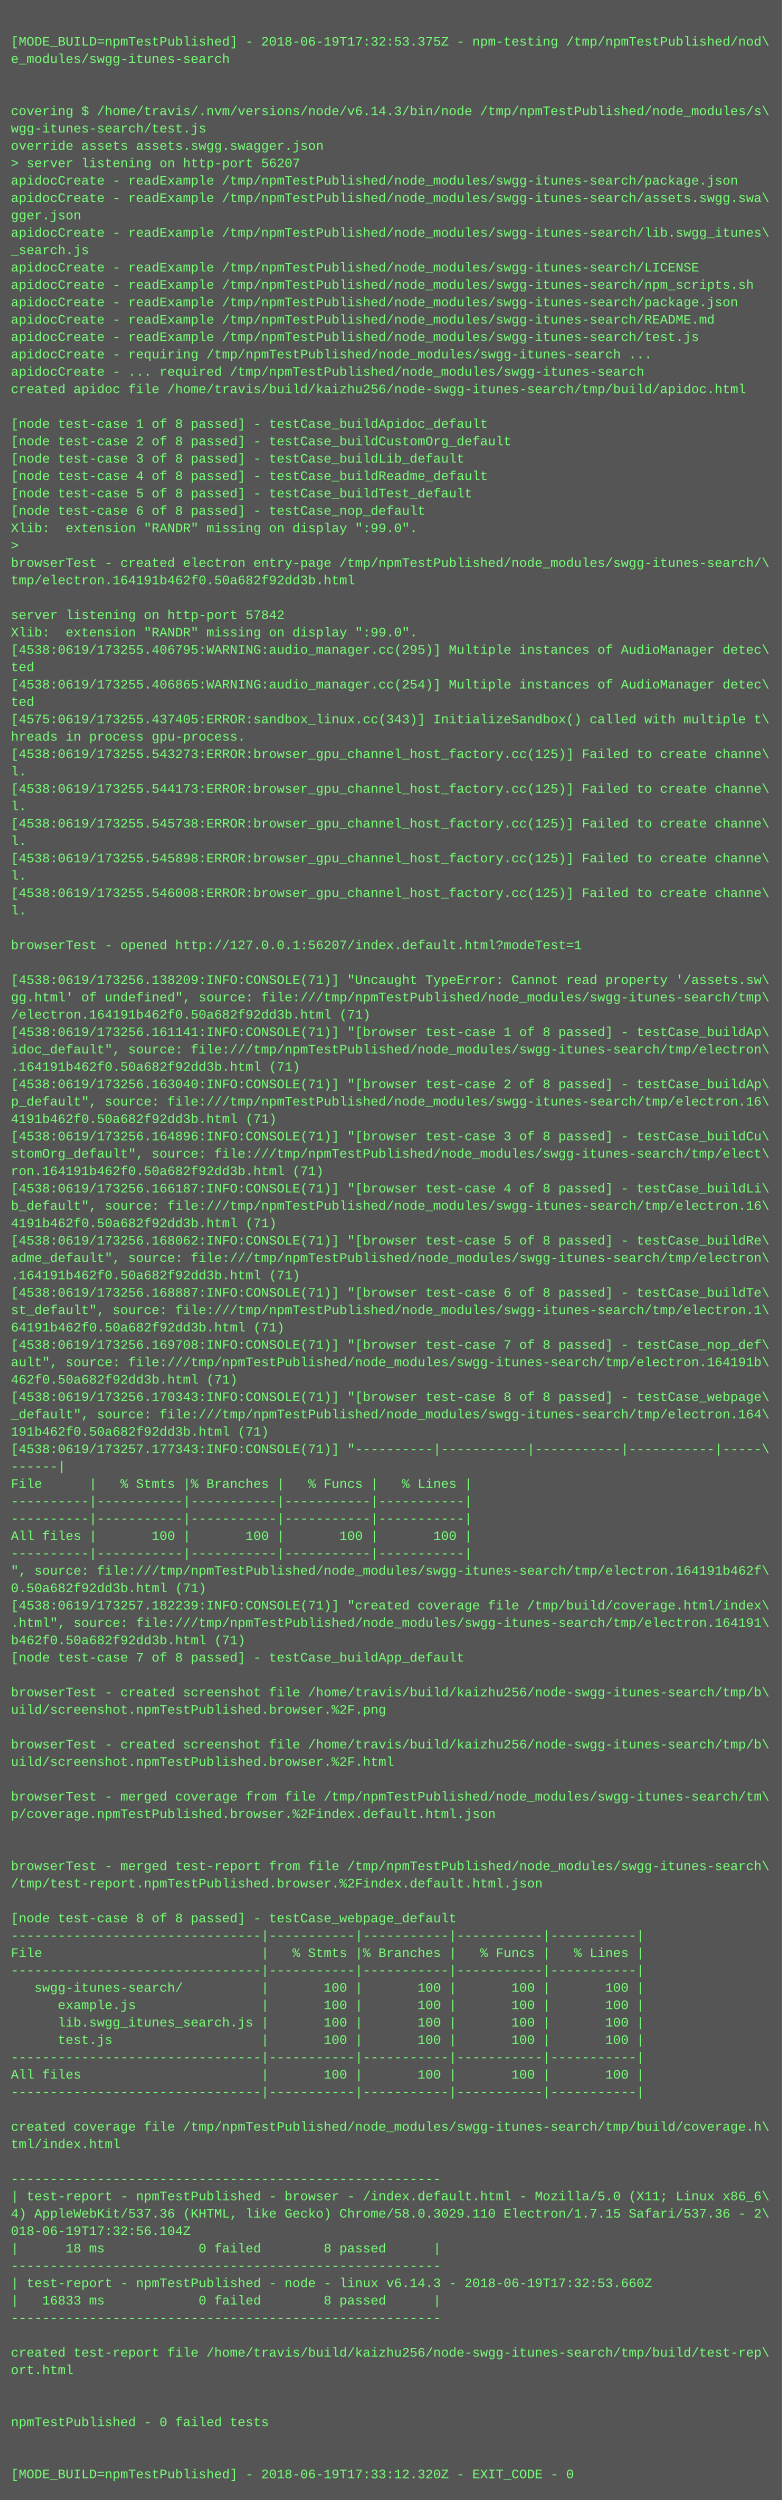
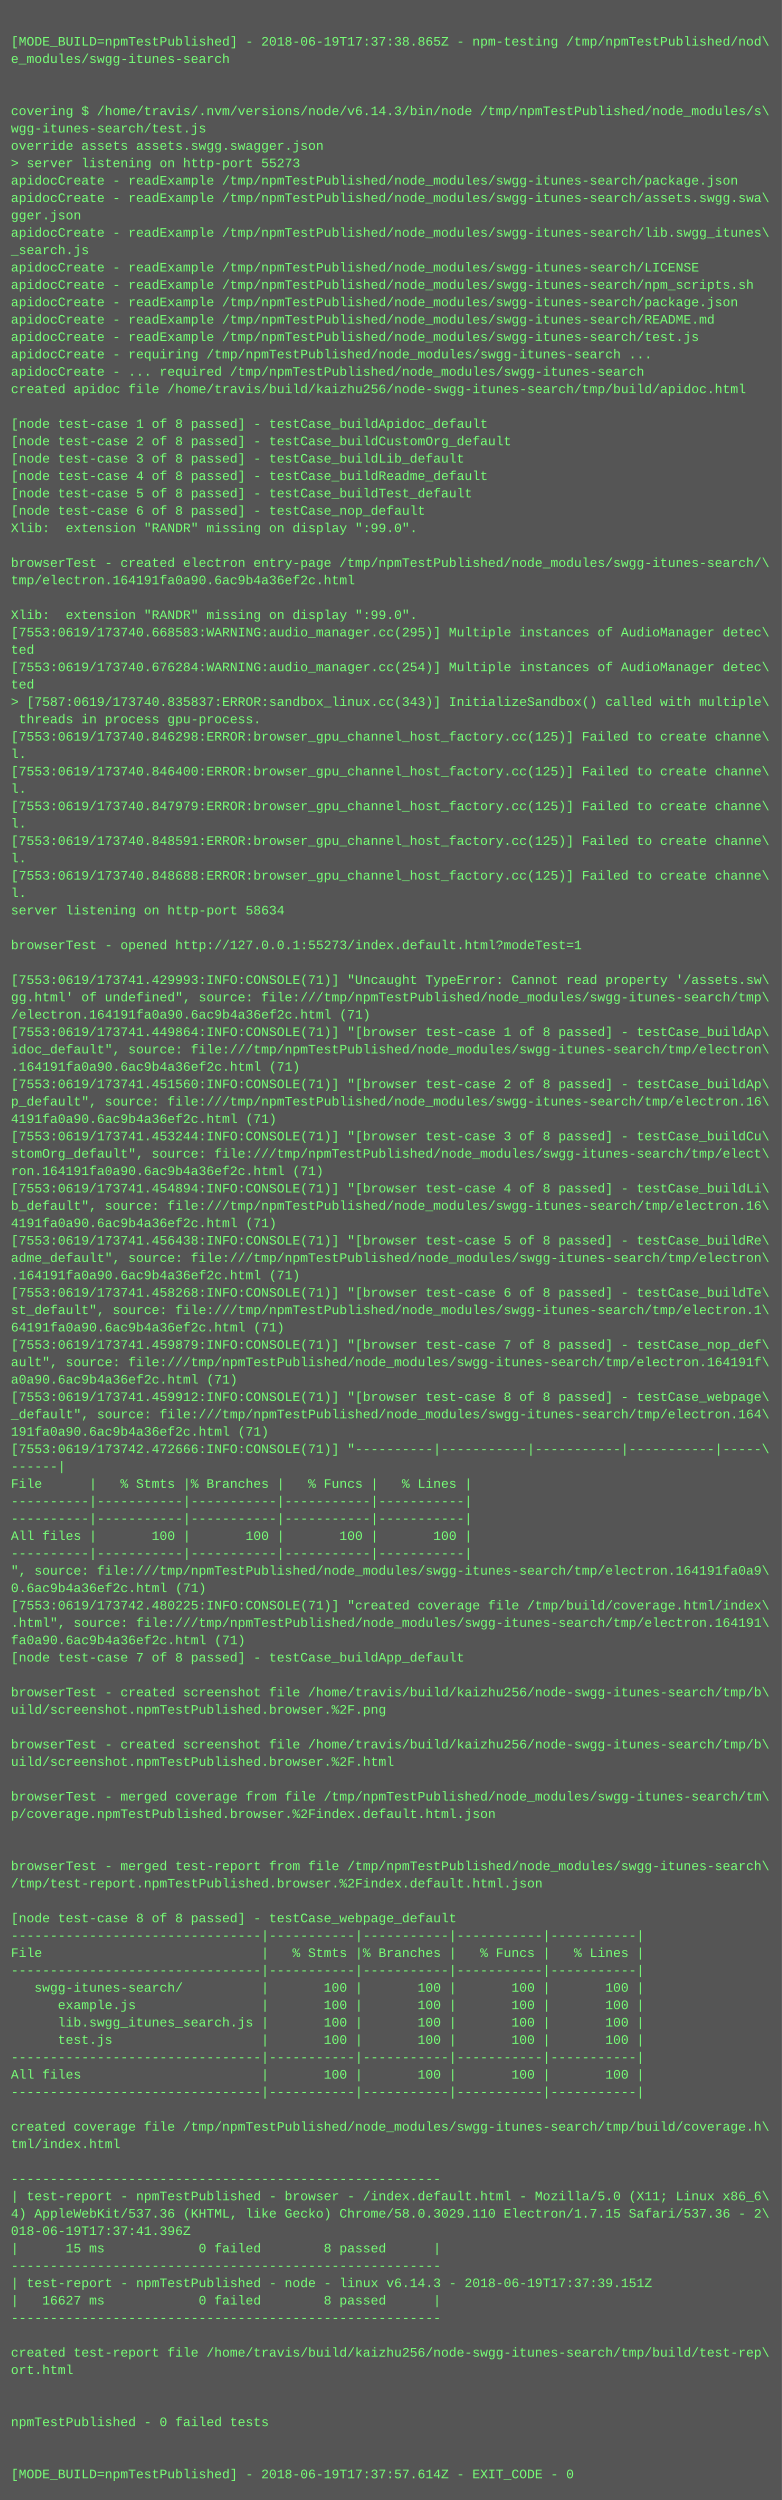
<svg xmlns="http://www.w3.org/2000/svg" height="2302" width="720">
  <rect height="2302" fill="#555" width="720" />
  <text fill="#7f7" font-family="Courier New" font-size="12" xml:space="preserve">
    <tspan x="10" y="26" />
-     <tspan x="10" y="42">[MODE_BUILD=npmTestPublished] - 2018-06-19T17:32:53.375Z - npm-testing /tmp/npmTestPublished/nod\</tspan>
+     <tspan x="10" y="42">[MODE_BUILD=npmTestPublished] - 2018-06-19T17:37:38.865Z - npm-testing /tmp/npmTestPublished/nod\</tspan>
    <tspan x="10" y="58">e_modules/swgg-itunes-search</tspan>
    <tspan x="10" y="74" />
    <tspan x="10" y="90" />
    <tspan x="10" y="106">covering $ /home/travis/.nvm/versions/node/v6.14.3/bin/node /tmp/npmTestPublished/node_modules/s\</tspan>
    <tspan x="10" y="122">wgg-itunes-search/test.js</tspan>
    <tspan x="10" y="138">override assets assets.swgg.swagger.json</tspan>
-     <tspan x="10" y="154">&gt; server listening on http-port 56207</tspan>
+     <tspan x="10" y="154">&gt; server listening on http-port 55273</tspan>
    <tspan x="10" y="170">apidocCreate - readExample /tmp/npmTestPublished/node_modules/swgg-itunes-search/package.json</tspan>
    <tspan x="10" y="186">apidocCreate - readExample /tmp/npmTestPublished/node_modules/swgg-itunes-search/assets.swgg.swa\</tspan>
    <tspan x="10" y="202">gger.json</tspan>
    <tspan x="10" y="218">apidocCreate - readExample /tmp/npmTestPublished/node_modules/swgg-itunes-search/lib.swgg_itunes\</tspan>
    <tspan x="10" y="234">_search.js</tspan>
    <tspan x="10" y="250">apidocCreate - readExample /tmp/npmTestPublished/node_modules/swgg-itunes-search/LICENSE</tspan>
    <tspan x="10" y="266">apidocCreate - readExample /tmp/npmTestPublished/node_modules/swgg-itunes-search/npm_scripts.sh</tspan>
    <tspan x="10" y="282">apidocCreate - readExample /tmp/npmTestPublished/node_modules/swgg-itunes-search/package.json</tspan>
    <tspan x="10" y="298">apidocCreate - readExample /tmp/npmTestPublished/node_modules/swgg-itunes-search/README.md</tspan>
    <tspan x="10" y="314">apidocCreate - readExample /tmp/npmTestPublished/node_modules/swgg-itunes-search/test.js</tspan>
    <tspan x="10" y="330">apidocCreate - requiring /tmp/npmTestPublished/node_modules/swgg-itunes-search ...</tspan>
    <tspan x="10" y="346">apidocCreate - ... required /tmp/npmTestPublished/node_modules/swgg-itunes-search</tspan>
    <tspan x="10" y="362">created apidoc file /home/travis/build/kaizhu256/node-swgg-itunes-search/tmp/build/apidoc.html</tspan>
    <tspan x="10" y="378" />
    <tspan x="10" y="394">[node test-case 1 of 8 passed] - testCase_buildApidoc_default</tspan>
    <tspan x="10" y="410">[node test-case 2 of 8 passed] - testCase_buildCustomOrg_default</tspan>
    <tspan x="10" y="426">[node test-case 3 of 8 passed] - testCase_buildLib_default</tspan>
    <tspan x="10" y="442">[node test-case 4 of 8 passed] - testCase_buildReadme_default</tspan>
    <tspan x="10" y="458">[node test-case 5 of 8 passed] - testCase_buildTest_default</tspan>
    <tspan x="10" y="474">[node test-case 6 of 8 passed] - testCase_nop_default</tspan>
    <tspan x="10" y="490">Xlib:  extension "RANDR" missing on display ":99.0".</tspan>
-     <tspan x="10" y="506">&gt; </tspan>
+     <tspan x="10" y="506" />
    <tspan x="10" y="522">browserTest - created electron entry-page /tmp/npmTestPublished/node_modules/swgg-itunes-search/\</tspan>
-     <tspan x="10" y="538">tmp/electron.164191b462f0.50a682f92dd3b.html</tspan>
+     <tspan x="10" y="538">tmp/electron.164191fa0a90.6ac9b4a36ef2c.html</tspan>
    <tspan x="10" y="554" />
-     <tspan x="10" y="570">server listening on http-port 57842</tspan>
-     <tspan x="10" y="586">Xlib:  extension "RANDR" missing on display ":99.0".</tspan>
-     <tspan x="10" y="602">[4538:0619/173255.406795:WARNING:audio_manager.cc(295)] Multiple instances of AudioManager detec\</tspan>
-     <tspan x="10" y="618">ted</tspan>
-     <tspan x="10" y="634">[4538:0619/173255.406865:WARNING:audio_manager.cc(254)] Multiple instances of AudioManager detec\</tspan>
-     <tspan x="10" y="650">ted</tspan>
-     <tspan x="10" y="666">[4575:0619/173255.437405:ERROR:sandbox_linux.cc(343)] InitializeSandbox() called with multiple t\</tspan>
-     <tspan x="10" y="682">hreads in process gpu-process. </tspan>
-     <tspan x="10" y="698">[4538:0619/173255.543273:ERROR:browser_gpu_channel_host_factory.cc(125)] Failed to create channe\</tspan>
-     <tspan x="10" y="714">l.</tspan>
-     <tspan x="10" y="730">[4538:0619/173255.544173:ERROR:browser_gpu_channel_host_factory.cc(125)] Failed to create channe\</tspan>
-     <tspan x="10" y="746">l.</tspan>
-     <tspan x="10" y="762">[4538:0619/173255.545738:ERROR:browser_gpu_channel_host_factory.cc(125)] Failed to create channe\</tspan>
-     <tspan x="10" y="778">l.</tspan>
-     <tspan x="10" y="794">[4538:0619/173255.545898:ERROR:browser_gpu_channel_host_factory.cc(125)] Failed to create channe\</tspan>
-     <tspan x="10" y="810">l.</tspan>
-     <tspan x="10" y="826">[4538:0619/173255.546008:ERROR:browser_gpu_channel_host_factory.cc(125)] Failed to create channe\</tspan>
-     <tspan x="10" y="842">l.</tspan>
+     <tspan x="10" y="570">Xlib:  extension "RANDR" missing on display ":99.0".</tspan>
+     <tspan x="10" y="586">[7553:0619/173740.668583:WARNING:audio_manager.cc(295)] Multiple instances of AudioManager detec\</tspan>
+     <tspan x="10" y="602">ted</tspan>
+     <tspan x="10" y="618">[7553:0619/173740.676284:WARNING:audio_manager.cc(254)] Multiple instances of AudioManager detec\</tspan>
+     <tspan x="10" y="634">ted</tspan>
+     <tspan x="10" y="650">&gt; [7587:0619/173740.835837:ERROR:sandbox_linux.cc(343)] InitializeSandbox() called with multiple\</tspan>
+     <tspan x="10" y="666"> threads in process gpu-process. </tspan>
+     <tspan x="10" y="682">[7553:0619/173740.846298:ERROR:browser_gpu_channel_host_factory.cc(125)] Failed to create channe\</tspan>
+     <tspan x="10" y="698">l.</tspan>
+     <tspan x="10" y="714">[7553:0619/173740.846400:ERROR:browser_gpu_channel_host_factory.cc(125)] Failed to create channe\</tspan>
+     <tspan x="10" y="730">l.</tspan>
+     <tspan x="10" y="746">[7553:0619/173740.847979:ERROR:browser_gpu_channel_host_factory.cc(125)] Failed to create channe\</tspan>
+     <tspan x="10" y="762">l.</tspan>
+     <tspan x="10" y="778">[7553:0619/173740.848591:ERROR:browser_gpu_channel_host_factory.cc(125)] Failed to create channe\</tspan>
+     <tspan x="10" y="794">l.</tspan>
+     <tspan x="10" y="810">[7553:0619/173740.848688:ERROR:browser_gpu_channel_host_factory.cc(125)] Failed to create channe\</tspan>
+     <tspan x="10" y="826">l.</tspan>
+     <tspan x="10" y="842">server listening on http-port 58634</tspan>
    <tspan x="10" y="858" />
-     <tspan x="10" y="874">browserTest - opened http://127.0.0.1:56207/index.default.html?modeTest=1</tspan>
+     <tspan x="10" y="874">browserTest - opened http://127.0.0.1:55273/index.default.html?modeTest=1</tspan>
    <tspan x="10" y="890" />
-     <tspan x="10" y="906">[4538:0619/173256.138209:INFO:CONSOLE(71)] "Uncaught TypeError: Cannot read property '/assets.sw\</tspan>
+     <tspan x="10" y="906">[7553:0619/173741.429993:INFO:CONSOLE(71)] "Uncaught TypeError: Cannot read property '/assets.sw\</tspan>
    <tspan x="10" y="922">gg.html' of undefined", source: file:///tmp/npmTestPublished/node_modules/swgg-itunes-search/tmp\</tspan>
-     <tspan x="10" y="938">/electron.164191b462f0.50a682f92dd3b.html (71)</tspan>
-     <tspan x="10" y="954">[4538:0619/173256.161141:INFO:CONSOLE(71)] "[browser test-case 1 of 8 passed] - testCase_buildAp\</tspan>
+     <tspan x="10" y="938">/electron.164191fa0a90.6ac9b4a36ef2c.html (71)</tspan>
+     <tspan x="10" y="954">[7553:0619/173741.449864:INFO:CONSOLE(71)] "[browser test-case 1 of 8 passed] - testCase_buildAp\</tspan>
    <tspan x="10" y="970">idoc_default", source: file:///tmp/npmTestPublished/node_modules/swgg-itunes-search/tmp/electron\</tspan>
-     <tspan x="10" y="986">.164191b462f0.50a682f92dd3b.html (71)</tspan>
-     <tspan x="10" y="1002">[4538:0619/173256.163040:INFO:CONSOLE(71)] "[browser test-case 2 of 8 passed] - testCase_buildAp\</tspan>
+     <tspan x="10" y="986">.164191fa0a90.6ac9b4a36ef2c.html (71)</tspan>
+     <tspan x="10" y="1002">[7553:0619/173741.451560:INFO:CONSOLE(71)] "[browser test-case 2 of 8 passed] - testCase_buildAp\</tspan>
    <tspan x="10" y="1018">p_default", source: file:///tmp/npmTestPublished/node_modules/swgg-itunes-search/tmp/electron.16\</tspan>
-     <tspan x="10" y="1034">4191b462f0.50a682f92dd3b.html (71)</tspan>
-     <tspan x="10" y="1050">[4538:0619/173256.164896:INFO:CONSOLE(71)] "[browser test-case 3 of 8 passed] - testCase_buildCu\</tspan>
+     <tspan x="10" y="1034">4191fa0a90.6ac9b4a36ef2c.html (71)</tspan>
+     <tspan x="10" y="1050">[7553:0619/173741.453244:INFO:CONSOLE(71)] "[browser test-case 3 of 8 passed] - testCase_buildCu\</tspan>
    <tspan x="10" y="1066">stomOrg_default", source: file:///tmp/npmTestPublished/node_modules/swgg-itunes-search/tmp/elect\</tspan>
-     <tspan x="10" y="1082">ron.164191b462f0.50a682f92dd3b.html (71)</tspan>
-     <tspan x="10" y="1098">[4538:0619/173256.166187:INFO:CONSOLE(71)] "[browser test-case 4 of 8 passed] - testCase_buildLi\</tspan>
+     <tspan x="10" y="1082">ron.164191fa0a90.6ac9b4a36ef2c.html (71)</tspan>
+     <tspan x="10" y="1098">[7553:0619/173741.454894:INFO:CONSOLE(71)] "[browser test-case 4 of 8 passed] - testCase_buildLi\</tspan>
    <tspan x="10" y="1114">b_default", source: file:///tmp/npmTestPublished/node_modules/swgg-itunes-search/tmp/electron.16\</tspan>
-     <tspan x="10" y="1130">4191b462f0.50a682f92dd3b.html (71)</tspan>
-     <tspan x="10" y="1146">[4538:0619/173256.168062:INFO:CONSOLE(71)] "[browser test-case 5 of 8 passed] - testCase_buildRe\</tspan>
+     <tspan x="10" y="1130">4191fa0a90.6ac9b4a36ef2c.html (71)</tspan>
+     <tspan x="10" y="1146">[7553:0619/173741.456438:INFO:CONSOLE(71)] "[browser test-case 5 of 8 passed] - testCase_buildRe\</tspan>
    <tspan x="10" y="1162">adme_default", source: file:///tmp/npmTestPublished/node_modules/swgg-itunes-search/tmp/electron\</tspan>
-     <tspan x="10" y="1178">.164191b462f0.50a682f92dd3b.html (71)</tspan>
-     <tspan x="10" y="1194">[4538:0619/173256.168887:INFO:CONSOLE(71)] "[browser test-case 6 of 8 passed] - testCase_buildTe\</tspan>
+     <tspan x="10" y="1178">.164191fa0a90.6ac9b4a36ef2c.html (71)</tspan>
+     <tspan x="10" y="1194">[7553:0619/173741.458268:INFO:CONSOLE(71)] "[browser test-case 6 of 8 passed] - testCase_buildTe\</tspan>
    <tspan x="10" y="1210">st_default", source: file:///tmp/npmTestPublished/node_modules/swgg-itunes-search/tmp/electron.1\</tspan>
-     <tspan x="10" y="1226">64191b462f0.50a682f92dd3b.html (71)</tspan>
-     <tspan x="10" y="1242">[4538:0619/173256.169708:INFO:CONSOLE(71)] "[browser test-case 7 of 8 passed] - testCase_nop_def\</tspan>
-     <tspan x="10" y="1258">ault", source: file:///tmp/npmTestPublished/node_modules/swgg-itunes-search/tmp/electron.164191b\</tspan>
-     <tspan x="10" y="1274">462f0.50a682f92dd3b.html (71)</tspan>
-     <tspan x="10" y="1290">[4538:0619/173256.170343:INFO:CONSOLE(71)] "[browser test-case 8 of 8 passed] - testCase_webpage\</tspan>
+     <tspan x="10" y="1226">64191fa0a90.6ac9b4a36ef2c.html (71)</tspan>
+     <tspan x="10" y="1242">[7553:0619/173741.459879:INFO:CONSOLE(71)] "[browser test-case 7 of 8 passed] - testCase_nop_def\</tspan>
+     <tspan x="10" y="1258">ault", source: file:///tmp/npmTestPublished/node_modules/swgg-itunes-search/tmp/electron.164191f\</tspan>
+     <tspan x="10" y="1274">a0a90.6ac9b4a36ef2c.html (71)</tspan>
+     <tspan x="10" y="1290">[7553:0619/173741.459912:INFO:CONSOLE(71)] "[browser test-case 8 of 8 passed] - testCase_webpage\</tspan>
    <tspan x="10" y="1306">_default", source: file:///tmp/npmTestPublished/node_modules/swgg-itunes-search/tmp/electron.164\</tspan>
-     <tspan x="10" y="1322">191b462f0.50a682f92dd3b.html (71)</tspan>
-     <tspan x="10" y="1338">[4538:0619/173257.177343:INFO:CONSOLE(71)] "----------|-----------|-----------|-----------|-----\</tspan>
+     <tspan x="10" y="1322">191fa0a90.6ac9b4a36ef2c.html (71)</tspan>
+     <tspan x="10" y="1338">[7553:0619/173742.472666:INFO:CONSOLE(71)] "----------|-----------|-----------|-----------|-----\</tspan>
    <tspan x="10" y="1354">------|</tspan>
    <tspan x="10" y="1370">File      |   % Stmts |% Branches |   % Funcs |   % Lines |</tspan>
    <tspan x="10" y="1386">----------|-----------|-----------|-----------|-----------|</tspan>
    <tspan x="10" y="1402">----------|-----------|-----------|-----------|-----------|</tspan>
    <tspan x="10" y="1418">All files |       100 |       100 |       100 |       100 |</tspan>
    <tspan x="10" y="1434">----------|-----------|-----------|-----------|-----------|</tspan>
-     <tspan x="10" y="1450">", source: file:///tmp/npmTestPublished/node_modules/swgg-itunes-search/tmp/electron.164191b462f\</tspan>
-     <tspan x="10" y="1466">0.50a682f92dd3b.html (71)</tspan>
-     <tspan x="10" y="1482">[4538:0619/173257.182239:INFO:CONSOLE(71)] "created coverage file /tmp/build/coverage.html/index\</tspan>
+     <tspan x="10" y="1450">", source: file:///tmp/npmTestPublished/node_modules/swgg-itunes-search/tmp/electron.164191fa0a9\</tspan>
+     <tspan x="10" y="1466">0.6ac9b4a36ef2c.html (71)</tspan>
+     <tspan x="10" y="1482">[7553:0619/173742.480225:INFO:CONSOLE(71)] "created coverage file /tmp/build/coverage.html/index\</tspan>
    <tspan x="10" y="1498">.html", source: file:///tmp/npmTestPublished/node_modules/swgg-itunes-search/tmp/electron.164191\</tspan>
-     <tspan x="10" y="1514">b462f0.50a682f92dd3b.html (71)</tspan>
+     <tspan x="10" y="1514">fa0a90.6ac9b4a36ef2c.html (71)</tspan>
    <tspan x="10" y="1530">[node test-case 7 of 8 passed] - testCase_buildApp_default</tspan>
    <tspan x="10" y="1546" />
    <tspan x="10" y="1562">browserTest - created screenshot file /home/travis/build/kaizhu256/node-swgg-itunes-search/tmp/b\</tspan>
    <tspan x="10" y="1578">uild/screenshot.npmTestPublished.browser.%2F.png</tspan>
    <tspan x="10" y="1594" />
    <tspan x="10" y="1610">browserTest - created screenshot file /home/travis/build/kaizhu256/node-swgg-itunes-search/tmp/b\</tspan>
    <tspan x="10" y="1626">uild/screenshot.npmTestPublished.browser.%2F.html</tspan>
    <tspan x="10" y="1642" />
    <tspan x="10" y="1658">browserTest - merged coverage from file /tmp/npmTestPublished/node_modules/swgg-itunes-search/tm\</tspan>
    <tspan x="10" y="1674">p/coverage.npmTestPublished.browser.%2Findex.default.html.json</tspan>
    <tspan x="10" y="1690" />
    <tspan x="10" y="1706" />
    <tspan x="10" y="1722">browserTest - merged test-report from file /tmp/npmTestPublished/node_modules/swgg-itunes-search\</tspan>
    <tspan x="10" y="1738">/tmp/test-report.npmTestPublished.browser.%2Findex.default.html.json</tspan>
    <tspan x="10" y="1754" />
    <tspan x="10" y="1770">[node test-case 8 of 8 passed] - testCase_webpage_default</tspan>
    <tspan x="10" y="1786">--------------------------------|-----------|-----------|-----------|-----------|</tspan>
    <tspan x="10" y="1802">File                            |   % Stmts |% Branches |   % Funcs |   % Lines |</tspan>
    <tspan x="10" y="1818">--------------------------------|-----------|-----------|-----------|-----------|</tspan>
    <tspan x="10" y="1834">   swgg-itunes-search/          |       100 |       100 |       100 |       100 |</tspan>
    <tspan x="10" y="1850">      example.js                |       100 |       100 |       100 |       100 |</tspan>
    <tspan x="10" y="1866">      lib.swgg_itunes_search.js |       100 |       100 |       100 |       100 |</tspan>
    <tspan x="10" y="1882">      test.js                   |       100 |       100 |       100 |       100 |</tspan>
    <tspan x="10" y="1898">--------------------------------|-----------|-----------|-----------|-----------|</tspan>
    <tspan x="10" y="1914">All files                       |       100 |       100 |       100 |       100 |</tspan>
    <tspan x="10" y="1930">--------------------------------|-----------|-----------|-----------|-----------|</tspan>
    <tspan x="10" y="1946" />
    <tspan x="10" y="1962">created coverage file /tmp/npmTestPublished/node_modules/swgg-itunes-search/tmp/build/coverage.h\</tspan>
    <tspan x="10" y="1978">tml/index.html</tspan>
    <tspan x="10" y="1994" />
    <tspan x="10" y="2010">-------------------------------------------------------</tspan>
    <tspan x="10" y="2026">| test-report - npmTestPublished - browser - /index.default.html - Mozilla/5.0 (X11; Linux x86_6\</tspan>
    <tspan x="10" y="2042">4) AppleWebKit/537.36 (KHTML, like Gecko) Chrome/58.0.3029.110 Electron/1.7.15 Safari/537.36 - 2\</tspan>
-     <tspan x="10" y="2058">018-06-19T17:32:56.104Z</tspan>
-     <tspan x="10" y="2074">|      18 ms            0 failed        8 passed      |</tspan>
+     <tspan x="10" y="2058">018-06-19T17:37:41.396Z</tspan>
+     <tspan x="10" y="2074">|      15 ms            0 failed        8 passed      |</tspan>
    <tspan x="10" y="2090">-------------------------------------------------------</tspan>
-     <tspan x="10" y="2106">| test-report - npmTestPublished - node - linux v6.14.3 - 2018-06-19T17:32:53.660Z</tspan>
-     <tspan x="10" y="2122">|   16833 ms            0 failed        8 passed      |</tspan>
+     <tspan x="10" y="2106">| test-report - npmTestPublished - node - linux v6.14.3 - 2018-06-19T17:37:39.151Z</tspan>
+     <tspan x="10" y="2122">|   16627 ms            0 failed        8 passed      |</tspan>
    <tspan x="10" y="2138">-------------------------------------------------------</tspan>
    <tspan x="10" y="2154" />
    <tspan x="10" y="2170">created test-report file /home/travis/build/kaizhu256/node-swgg-itunes-search/tmp/build/test-rep\</tspan>
    <tspan x="10" y="2186">ort.html</tspan>
    <tspan x="10" y="2202" />
    <tspan x="10" y="2218" />
    <tspan x="10" y="2234">npmTestPublished - 0 failed tests</tspan>
    <tspan x="10" y="2250" />
    <tspan x="10" y="2266" />
-     <tspan x="10" y="2282">[MODE_BUILD=npmTestPublished] - 2018-06-19T17:33:12.320Z - EXIT_CODE - 0</tspan>
+     <tspan x="10" y="2282">[MODE_BUILD=npmTestPublished] - 2018-06-19T17:37:57.614Z - EXIT_CODE - 0</tspan>
  </text>
</svg>
